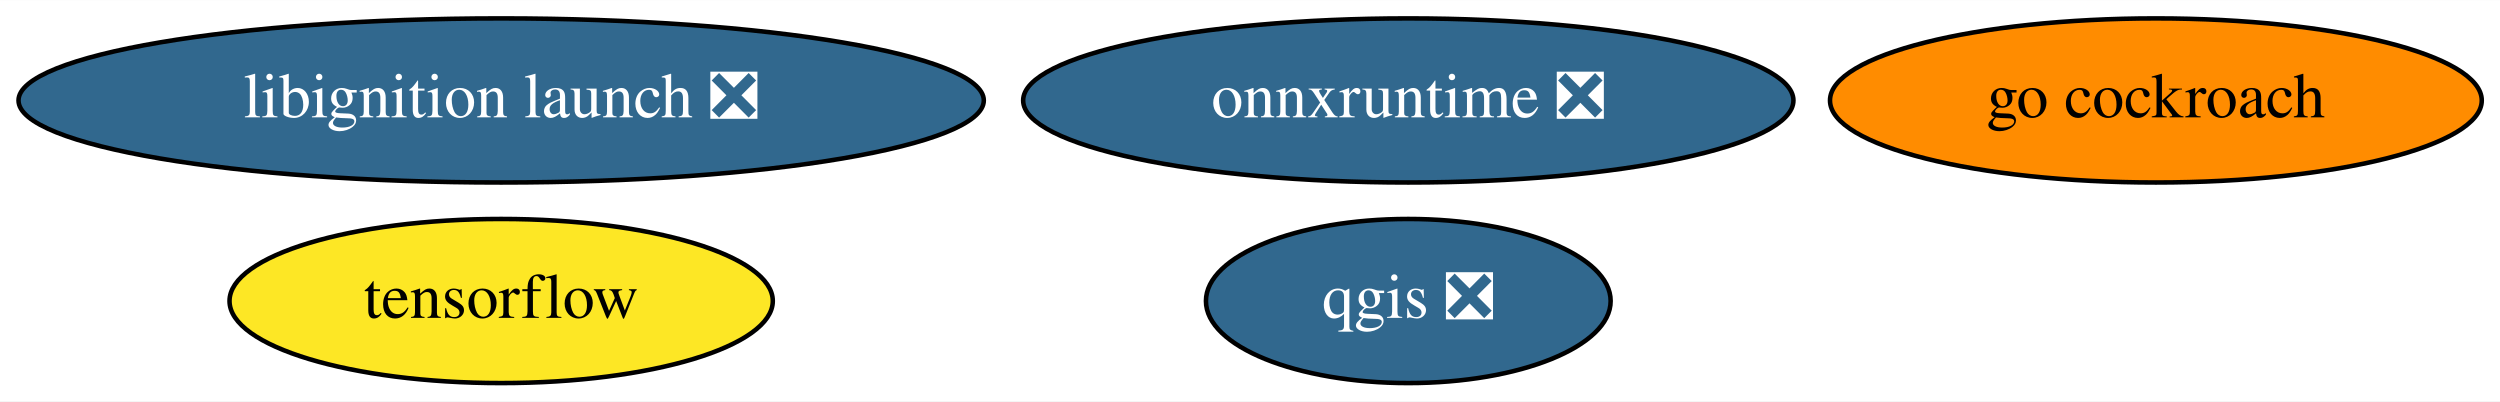
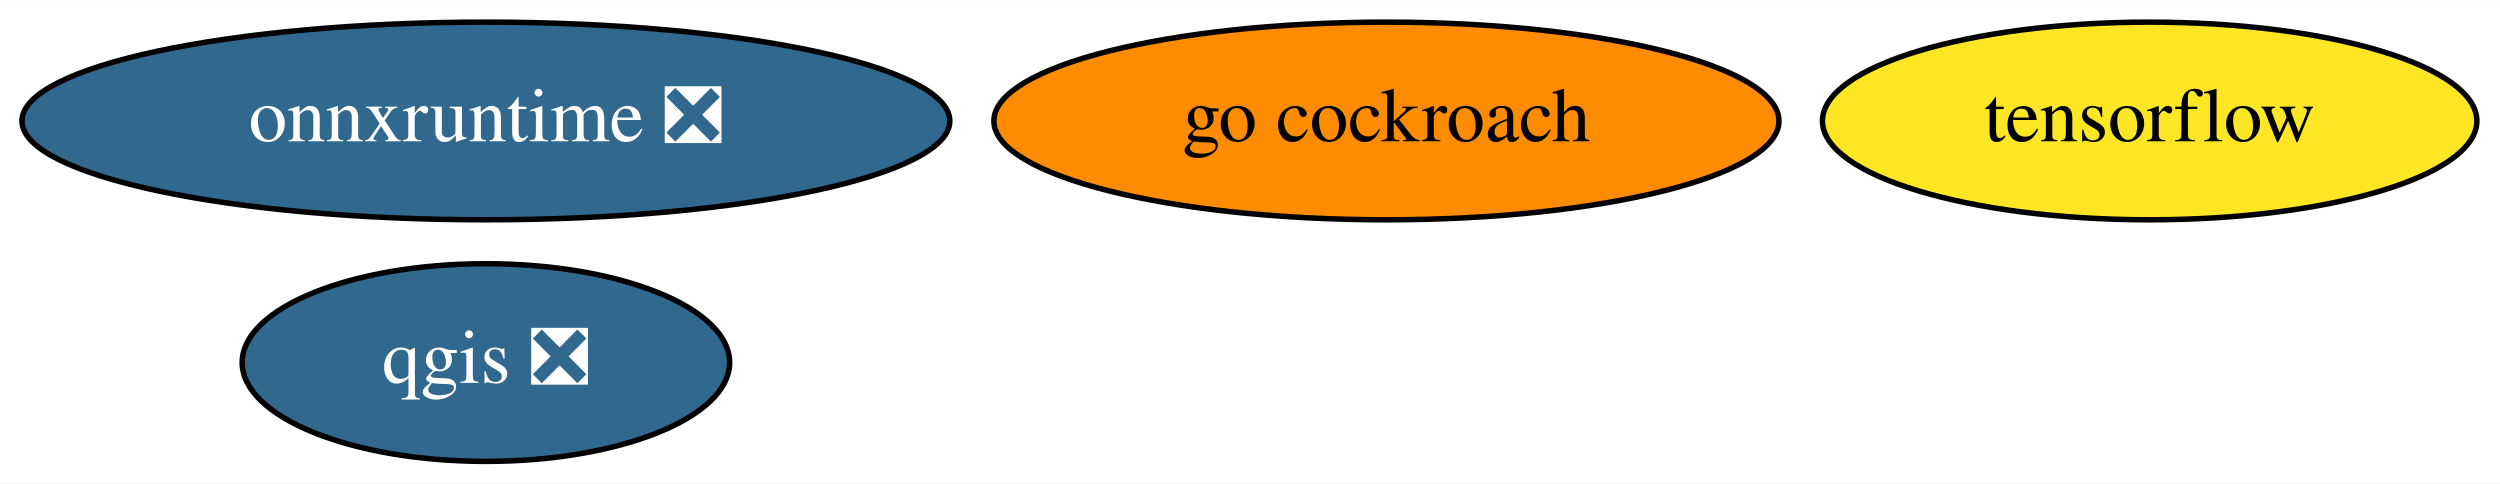
- <svg xmlns="http://www.w3.org/2000/svg" xmlns:xlink="http://www.w3.org/1999/xlink" width="548pt" height="88pt" viewBox="0.00 0.00 548.43 88.00">
+ <svg xmlns="http://www.w3.org/2000/svg" xmlns:xlink="http://www.w3.org/1999/xlink" width="455pt" height="88pt" viewBox="0.00 0.00 455.29 88.00">
  <g id="graph0" class="graph" transform="scale(1 1) rotate(0) translate(4 84)">
-     <polygon fill="white" stroke="transparent" points="-4,4 -4,-84 544.43,-84 544.43,4 -4,4" />
+     <polygon fill="white" stroke="transparent" points="-4,4 -4,-84 451.29,-84 451.29,4 -4,4" />
    <g id="node1" class="node">
      <g id="a_node1">
        <a xlink:href="https://github.com/conda-forge/qgis-feedstock/pull/236" xlink:title="qgis ❎">
-           <ellipse fill="#31688e" stroke="black" cx="304.94" cy="-18" rx="44.39" ry="18" />
-           <text text-anchor="middle" x="304.94" y="-14.3" font-family="Times,serif" font-size="14.00" fill="white">qgis ❎</text>
+           <ellipse fill="#31688e" stroke="black" cx="84.49" cy="-18" rx="44.39" ry="18" />
+           <text text-anchor="middle" x="84.49" y="-14.3" font-family="Times,serif" font-size="14.00" fill="white">qgis ❎</text>
        </a>
      </g>
    </g>
    <g id="node2" class="node">
      <g id="a_node2">
        <a xlink:href="https://github.com/conda-forge/tensorflow-feedstock" xlink:title="tensorflow">
-           <ellipse fill="#fde725" stroke="black" cx="105.94" cy="-18" rx="59.59" ry="18" />
-           <text text-anchor="middle" x="105.94" y="-14.3" font-family="Times,serif" font-size="14.00">tensorflow</text>
+           <ellipse fill="#fde725" stroke="black" cx="387.49" cy="-62" rx="59.59" ry="18" />
+           <text text-anchor="middle" x="387.49" y="-58.3" font-family="Times,serif" font-size="14.00">tensorflow</text>
        </a>
      </g>
    </g>
    <g id="node3" class="node">
      <g id="a_node3">
        <a xlink:href="https://github.com/conda-forge/go-cockroach-feedstock" xlink:title="go cockroach">
-           <ellipse fill="#ff8c00" stroke="black" cx="468.94" cy="-62" rx="71.49" ry="18" />
-           <text text-anchor="middle" x="468.94" y="-58.3" font-family="Times,serif" font-size="14.00">go cockroach</text>
+           <ellipse fill="#ff8c00" stroke="black" cx="248.49" cy="-62" rx="71.49" ry="18" />
+           <text text-anchor="middle" x="248.49" y="-58.3" font-family="Times,serif" font-size="14.00">go cockroach</text>
        </a>
      </g>
    </g>
    <g id="node4" class="node">
      <g id="a_node4">
-         <a xlink:href="https://github.com/conda-forge/libignition-launch-feedstock/pull/13" xlink:title="libignition launch ❎">
-           <ellipse fill="#31688e" stroke="black" cx="105.94" cy="-62" rx="105.88" ry="18" />
-           <text text-anchor="middle" x="105.94" y="-58.3" font-family="Times,serif" font-size="14.00" fill="white">libignition launch ❎</text>
-         </a>
-       </g>
-     </g>
-     <g id="node5" class="node">
-       <g id="a_node5">
        <a xlink:href="https://github.com/conda-forge/onnxruntime-feedstock/pull/32" xlink:title="onnxruntime ❎">
-           <ellipse fill="#31688e" stroke="black" cx="304.94" cy="-62" rx="84.49" ry="18" />
-           <text text-anchor="middle" x="304.94" y="-58.3" font-family="Times,serif" font-size="14.00" fill="white">onnxruntime ❎</text>
+           <ellipse fill="#31688e" stroke="black" cx="84.49" cy="-62" rx="84.49" ry="18" />
+           <text text-anchor="middle" x="84.49" y="-58.3" font-family="Times,serif" font-size="14.00" fill="white">onnxruntime ❎</text>
        </a>
      </g>
    </g>
  </g>
</svg>
